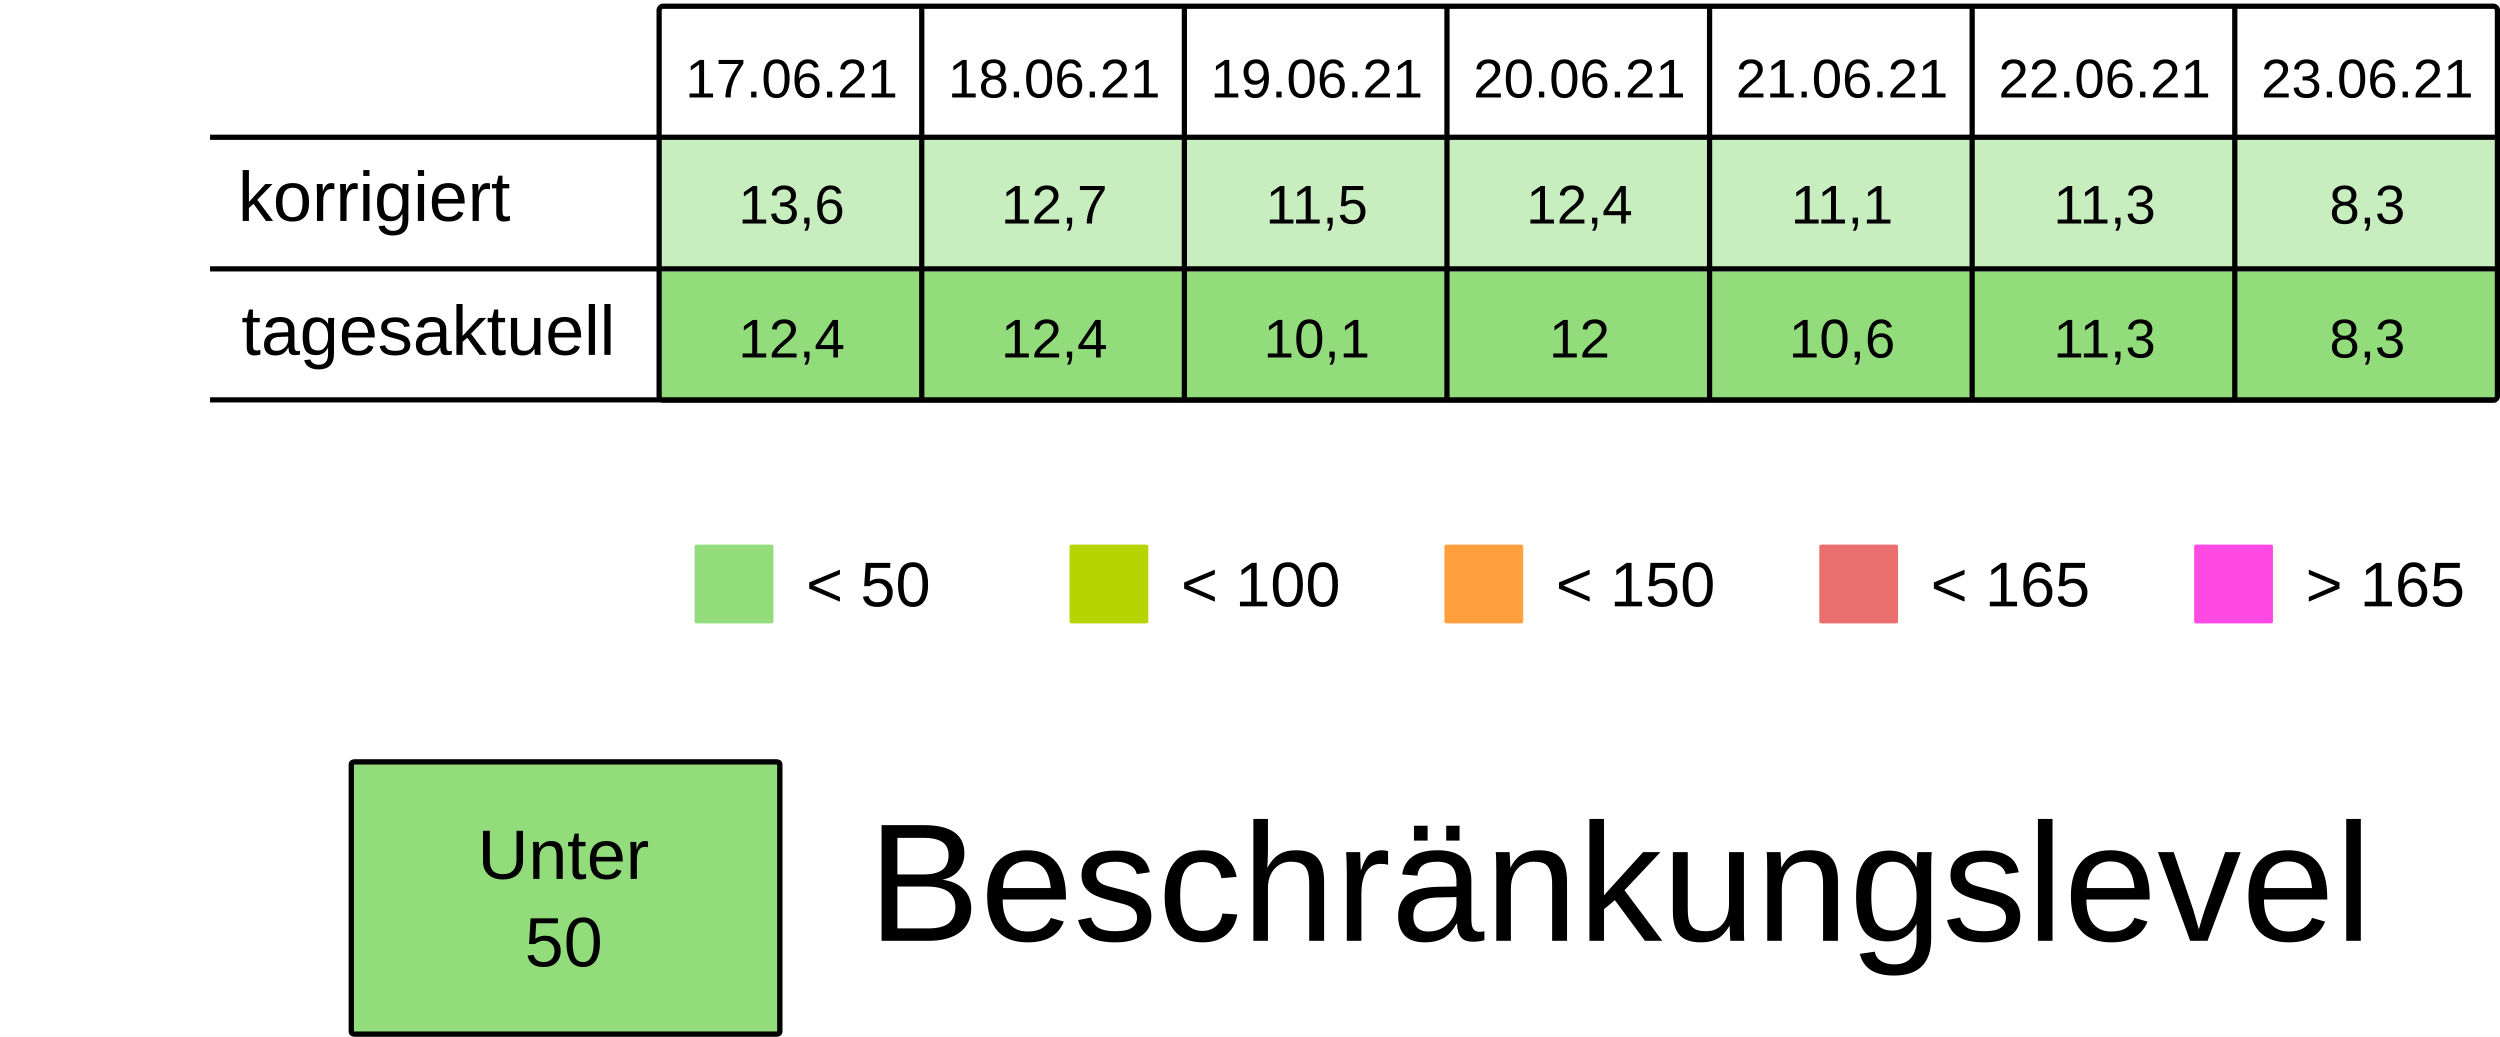
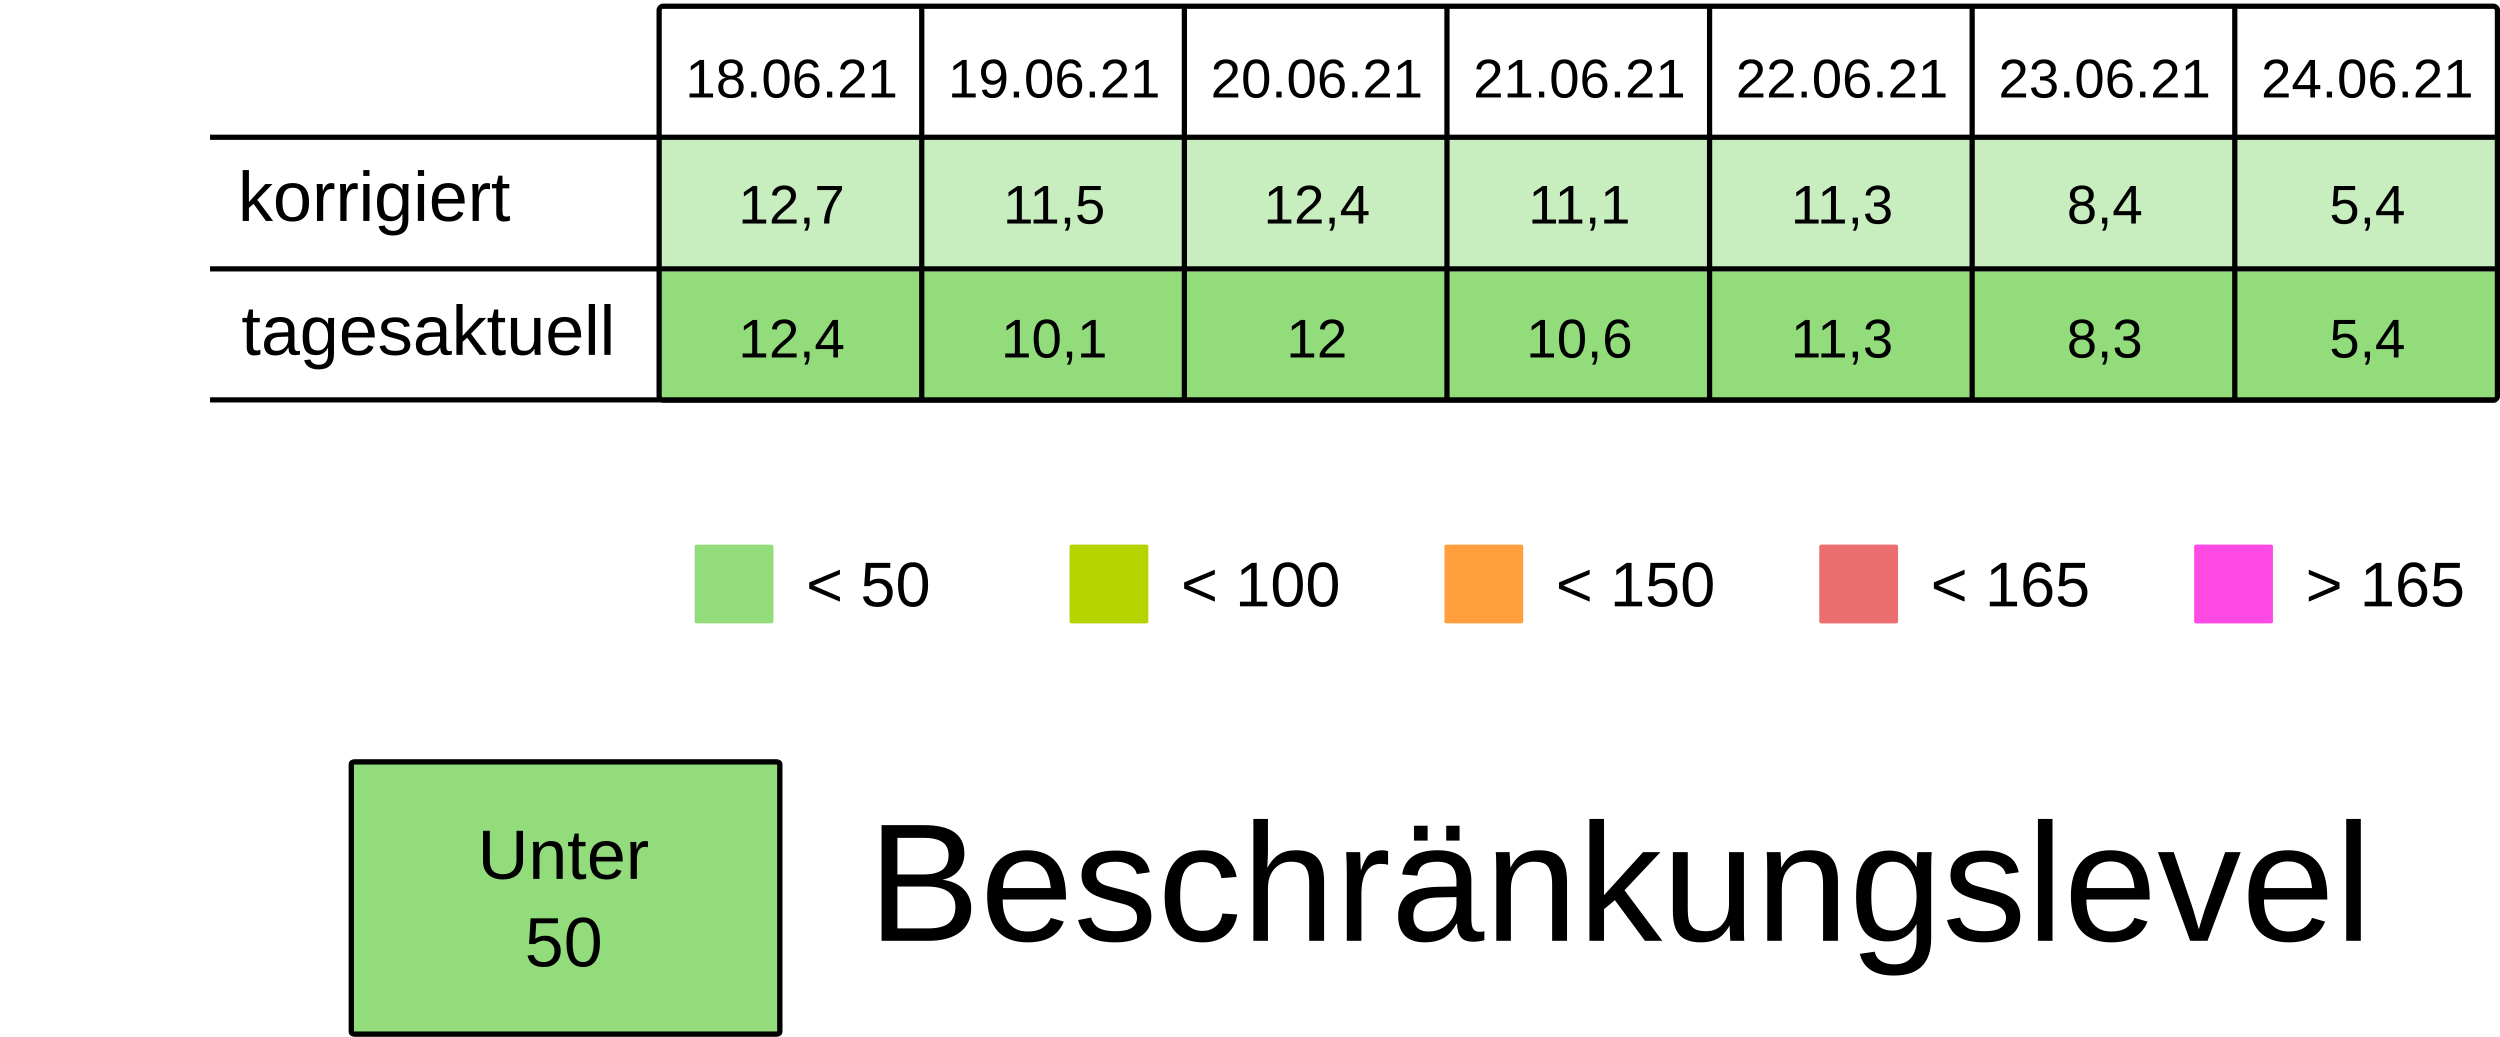
<svg xmlns="http://www.w3.org/2000/svg" viewBox="0 0 125.94 52.229" height="197.399" width="475.994">
  <rect width="100%" height="100%" x="-.001" fill="#fff" />
  <g transform="translate(-13.231 -25.355)">
    <rect ry=".106" rx=".169" y="32.284" x="46.434" height="6.615" width="13.229" fill="#92dc7c7F" />
    <rect ry=".106" rx=".169" y="32.284" x="59.664" height="6.615" width="13.229" fill="#92dc7c7F" />
    <rect ry=".106" rx=".169" y="32.284" x="72.893" height="6.615" width="13.229" fill="#92dc7c7F" />
    <rect ry=".106" rx=".169" y="32.284" x="86.122" height="6.615" width="13.229" fill="#92dc7c7F" />
    <rect ry=".106" rx=".169" y="32.284" x="99.351" height="6.615" width="13.229" fill="#92dc7c7F" />
    <rect ry=".106" rx=".169" y="32.284" x="112.58" height="6.615" width="13.229" fill="#92dc7c7F" />
    <rect ry=".106" rx=".169" y="32.284" x="125.809" height="6.615" width="13.229" fill="#92dc7c7F" />
    <text y="30.266" x="53.113" style="line-height:125%;-inkscape-font-specification:Arial;text-align:center" font-weight="400" font-size="2.749" letter-spacing="0" word-spacing="0" font-family="Arial" text-anchor="middle" stroke-width=".064">
-       <tspan style="text-align:center" y="30.266" x="53.113">17.06.21</tspan>
+       <tspan style="text-align:center" y="30.266" x="53.113">18.06.21</tspan>
    </text>
    <text y="30.266" x="66.342" style="line-height:125%;-inkscape-font-specification:Arial;text-align:center" font-weight="400" font-size="2.749" letter-spacing="0" word-spacing="0" font-family="Arial" text-anchor="middle" stroke-width=".064">
-       <tspan style="text-align:center" y="30.266" x="66.342">18.06.21</tspan>
+       <tspan style="text-align:center" y="30.266" x="66.342">19.06.21</tspan>
    </text>
    <text y="30.266" x="79.571" style="line-height:125%;-inkscape-font-specification:Arial;text-align:center" font-weight="400" font-size="2.749" letter-spacing="0" word-spacing="0" font-family="Arial" text-anchor="middle" stroke-width=".064">
-       <tspan style="text-align:center" y="30.266" x="79.571">19.06.21</tspan>
+       <tspan style="text-align:center" y="30.266" x="79.571">20.06.21</tspan>
    </text>
    <text y="30.266" x="92.8" style="line-height:125%;-inkscape-font-specification:Arial;text-align:center" font-weight="400" font-size="2.749" letter-spacing="0" word-spacing="0" font-family="Arial" text-anchor="middle" stroke-width=".064">
-       <tspan style="text-align:center" y="30.266" x="92.8">20.06.21</tspan>
+       <tspan style="text-align:center" y="30.266" x="92.8">21.06.21</tspan>
    </text>
    <text y="30.266" x="106.029" style="line-height:125%;-inkscape-font-specification:Arial;text-align:center" font-weight="400" font-size="2.749" letter-spacing="0" word-spacing="0" font-family="Arial" text-anchor="middle" stroke-width=".064">
-       <tspan style="text-align:center" y="30.266" x="106.029">21.06.21</tspan>
+       <tspan style="text-align:center" y="30.266" x="106.029">22.06.21</tspan>
    </text>
    <text y="30.266" x="119.258" style="line-height:125%;-inkscape-font-specification:Arial;text-align:center" font-weight="400" font-size="2.749" letter-spacing="0" word-spacing="0" font-family="Arial" text-anchor="middle" stroke-width=".064">
-       <tspan style="text-align:center" y="30.266" x="119.258">22.06.21</tspan>
+       <tspan style="text-align:center" y="30.266" x="119.258">23.06.21</tspan>
    </text>
    <text y="30.266" x="132.488" style="line-height:125%;-inkscape-font-specification:Arial;text-align:center" font-weight="400" font-size="2.749" letter-spacing="0" word-spacing="0" font-family="Arial" text-anchor="middle" stroke-width=".064">
-       <tspan style="text-align:center" y="30.266" x="132.488">23.06.21</tspan>
+       <tspan style="text-align:center" y="30.266" x="132.488">24.06.21</tspan>
    </text>
    <text y="36.616" x="53.113" style="line-height:125%;-inkscape-font-specification:Arial;text-align:center" font-weight="400" font-size="2.749" letter-spacing="0" word-spacing="0" font-family="Arial" text-anchor="middle" stroke-width=".064">
-       <tspan style="text-align:center" y="36.616" x="53.113">13,6</tspan>
+       <tspan style="text-align:center" y="36.616" x="53.113">12,7</tspan>
    </text>
    <text y="36.616" x="66.342" style="line-height:125%;-inkscape-font-specification:Arial;text-align:center" font-weight="400" font-size="2.749" letter-spacing="0" word-spacing="0" font-family="Arial" text-anchor="middle" stroke-width=".064">
-       <tspan style="text-align:center" y="36.616" x="66.342">12,7</tspan>
+       <tspan style="text-align:center" y="36.616" x="66.342">11,5</tspan>
    </text>
    <text y="36.616" x="79.571" style="line-height:125%;-inkscape-font-specification:Arial;text-align:center" font-weight="400" font-size="2.749" letter-spacing="0" word-spacing="0" font-family="Arial" text-anchor="middle" stroke-width=".064">
-       <tspan style="text-align:center" y="36.616" x="79.571">11,5</tspan>
+       <tspan style="text-align:center" y="36.616" x="79.571">12,4</tspan>
    </text>
    <text y="36.616" x="92.8" style="line-height:125%;-inkscape-font-specification:Arial;text-align:center" font-weight="400" font-size="2.749" letter-spacing="0" word-spacing="0" font-family="Arial" text-anchor="middle" stroke-width=".064">
-       <tspan style="text-align:center" y="36.616" x="92.8">12,4</tspan>
+       <tspan style="text-align:center" y="36.616" x="92.8">11,1</tspan>
    </text>
    <text y="36.616" x="106.029" style="line-height:125%;-inkscape-font-specification:Arial;text-align:center" font-weight="400" font-size="2.749" letter-spacing="0" word-spacing="0" font-family="Arial" text-anchor="middle" stroke-width=".064">
-       <tspan style="text-align:center" y="36.616" x="106.029">11,1</tspan>
+       <tspan style="text-align:center" y="36.616" x="106.029">11,3</tspan>
    </text>
    <text y="36.616" x="119.258" style="line-height:125%;-inkscape-font-specification:Arial;text-align:center" font-weight="400" font-size="2.749" letter-spacing="0" word-spacing="0" font-family="Arial" text-anchor="middle" stroke-width=".064">
-       <tspan style="text-align:center" y="36.616" x="119.258">11,3</tspan>
+       <tspan style="text-align:center" y="36.616" x="119.258">8,4</tspan>
    </text>
    <text y="36.616" x="132.488" style="line-height:125%;-inkscape-font-specification:Arial;text-align:center" font-weight="400" font-size="2.749" letter-spacing="0" word-spacing="0" font-family="Arial" text-anchor="middle" stroke-width=".064">
-       <tspan style="text-align:center" y="36.616" x="132.488">8,3</tspan>
+       <tspan style="text-align:center" y="36.616" x="132.488">5,4</tspan>
    </text>
    <rect ry=".071" rx=".12" y="52.79" x="48.224" height="3.969" width="3.969" fill="#92dc7c" />
    <text y="55.896" x="53.84" style="line-height:125%;-inkscape-font-specification:Arial" font-weight="400" font-size="3.175" letter-spacing="0" word-spacing="0" font-family="Arial" stroke-width=".265">
      <tspan y="55.896" x="53.84">&lt; 50</tspan>
    </text>
    <rect ry=".071" rx=".12" y="52.79" x="67.11" height="3.969" width="3.969" fill="#B5D400" />
    <text y="55.896" x="72.726" style="line-height:125%;-inkscape-font-specification:Arial" font-weight="400" font-size="3.175" letter-spacing="0" word-spacing="0" font-family="Arial" stroke-width=".265">
      <tspan y="55.896" x="72.726">&lt; 100</tspan>
    </text>
    <rect ry=".071" rx=".12" y="52.79" x="104.88" height="3.969" width="3.969" fill="#ea6e6e" />
    <text y="55.896" x="110.496" style="line-height:125%;-inkscape-font-specification:Arial" font-weight="400" font-size="3.175" letter-spacing="0" word-spacing="0" font-family="Arial" stroke-width=".265">
      <tspan y="55.896" x="110.496">&lt; 165</tspan>
    </text>
    <rect ry=".071" rx=".12" y="52.79" x="123.765" height="3.969" width="3.969" fill="#FF49E3" />
    <text y="55.896" x="129.381" style="line-height:125%;-inkscape-font-specification:Arial" font-weight="400" font-size="3.175" letter-spacing="0" word-spacing="0" font-family="Arial" stroke-width=".265">
      <tspan y="55.896" x="129.381">&gt; 165</tspan>
    </text>
    <rect ry=".071" rx=".12" y="52.79" x="85.995" height="3.969" width="3.969" fill="#ff9f3d" />
    <text y="55.896" x="91.61" style="line-height:125%;-inkscape-font-specification:Arial" font-weight="400" font-size="3.175" letter-spacing="0" word-spacing="0" font-family="Arial" stroke-width=".265">
      <tspan y="55.896" x="91.61">&lt; 150</tspan>
    </text>
    <rect ry=".106" rx=".169" y="39.031" x="46.435" height="6.615" width="13.229" fill="#92dc7c" />
    <rect ry=".106" rx=".169" y="39.031" x="59.665" height="6.615" width="13.229" fill="#92dc7c" />
    <rect ry=".106" rx=".169" y="39.031" x="72.894" height="6.615" width="13.229" fill="#92dc7c" />
    <rect ry=".106" rx=".169" y="39.031" x="86.123" height="6.615" width="13.229" fill="#92dc7c" />
    <rect ry=".106" rx=".169" y="39.031" x="99.352" height="6.615" width="13.229" fill="#92dc7c" />
    <rect ry=".106" rx=".169" y="39.031" x="112.581" height="6.615" width="13.229" fill="#92dc7c" />
    <rect ry=".106" rx=".169" y="39.031" x="125.81" height="6.615" width="13.229" fill="#92dc7c" />
    <text y="43.363" x="53.114" style="line-height:125%;-inkscape-font-specification:Arial;text-align:center" font-weight="400" font-size="2.749" letter-spacing="0" word-spacing="0" font-family="Arial" text-anchor="middle" stroke-width=".064">
      <tspan style="text-align:center" y="43.363" x="53.114">12,4</tspan>
    </text>
    <text y="43.363" x="66.343" style="line-height:125%;-inkscape-font-specification:Arial;text-align:center" font-weight="400" font-size="2.749" letter-spacing="0" word-spacing="0" font-family="Arial" text-anchor="middle" stroke-width=".064">
-       <tspan style="text-align:center" y="43.363" x="66.343">12,4</tspan>
+       <tspan style="text-align:center" y="43.363" x="66.343">10,1</tspan>
    </text>
    <text y="43.363" x="79.572" style="line-height:125%;-inkscape-font-specification:Arial;text-align:center" font-weight="400" font-size="2.749" letter-spacing="0" word-spacing="0" font-family="Arial" text-anchor="middle" stroke-width=".064">
-       <tspan style="text-align:center" y="43.363" x="79.572">10,1</tspan>
+       <tspan style="text-align:center" y="43.363" x="79.572">12</tspan>
    </text>
    <text y="43.363" x="92.801" style="line-height:125%;-inkscape-font-specification:Arial;text-align:center" font-weight="400" font-size="2.749" letter-spacing="0" word-spacing="0" font-family="Arial" text-anchor="middle" stroke-width=".064">
-       <tspan style="text-align:center" y="43.363" x="92.801">12</tspan>
+       <tspan style="text-align:center" y="43.363" x="92.801">10,6</tspan>
    </text>
    <text y="43.363" x="106.03" style="line-height:125%;-inkscape-font-specification:Arial;text-align:center" font-weight="400" font-size="2.749" letter-spacing="0" word-spacing="0" font-family="Arial" text-anchor="middle" stroke-width=".064">
-       <tspan style="text-align:center" y="43.363" x="106.03">10,6</tspan>
+       <tspan style="text-align:center" y="43.363" x="106.03">11,3</tspan>
    </text>
    <text y="43.363" x="119.259" style="line-height:125%;-inkscape-font-specification:Arial;text-align:center" font-weight="400" font-size="2.749" letter-spacing="0" word-spacing="0" font-family="Arial" text-anchor="middle" stroke-width=".064">
-       <tspan style="text-align:center" y="43.363" x="119.259">11,3</tspan>
+       <tspan style="text-align:center" y="43.363" x="119.259">8,3</tspan>
    </text>
    <text y="43.363" x="132.489" style="line-height:125%;-inkscape-font-specification:Arial;text-align:center" font-weight="400" font-size="2.749" letter-spacing="0" word-spacing="0" font-family="Arial" text-anchor="middle" stroke-width=".064">
-       <tspan style="text-align:center" y="43.363" x="132.489">8,3</tspan>
+       <tspan style="text-align:center" y="43.363" x="132.489">5,4</tspan>
    </text>
    <text style="line-height:125%;-inkscape-font-specification:Arial" x="25.224" y="36.483" font-weight="400" font-size="3.528" font-family="Arial" letter-spacing="0" word-spacing="0" stroke-width=".265">
      <tspan x="25.224" y="36.483">korrigiert</tspan>
    </text>
    <text style="line-height:125%;-inkscape-font-specification:Arial" x="25.396" y="43.23" font-weight="400" font-size="3.528" font-family="Arial" letter-spacing="0" word-spacing="0" stroke-width=".265">
      <tspan x="25.396" y="43.23">tagesaktuell</tspan>
    </text>
    <path d="M59.665 25.802v19.844zm13.23 0v19.844zm13.228 0v19.844zm13.23 0v19.844zm13.228 0v19.844zm13.23 0v19.844zM23.812 32.27h115.096zm0 6.629h115.096zm0 6.6h115.096zm22.823-19.83h92.206c.11 0 .2.09.2.2v19.445a.2.2 0 01-.2.2H46.635a.2.2 0 01-.2-.2V25.869c0-.11.089-.2.2-.2z" fill="none" stroke="#000" stroke-width=".264" />
    <rect ry=".108" rx=".169" y="63.735" x="30.927" height="13.715" width="21.588" fill="#92dc7c" stroke-miterlimit="0" stroke="#000" stroke-width=".269" />
    <text y="69.629" x="41.626" style="line-height:125%;-inkscape-font-specification:Arial;text-align:center" font-weight="400" font-size="3.528" letter-spacing="0" word-spacing="0" font-family="Arial" text-anchor="middle" stroke-width=".265">
      <tspan style="text-align:center" y="69.629" x="42.1">Unter</tspan>
      <tspan style="text-align:center" y="74.038" x="41.626">50</tspan>
    </text>
    <text style="line-height:125%;-inkscape-font-specification:Arial" x="56.955" y="72.75" font-weight="400" font-size="8.467" font-family="Arial" letter-spacing="0" word-spacing="0" stroke-width=".265">
      <tspan x="56.955" y="72.75">Beschränkungslevel</tspan>
    </text>
  </g>
</svg>
